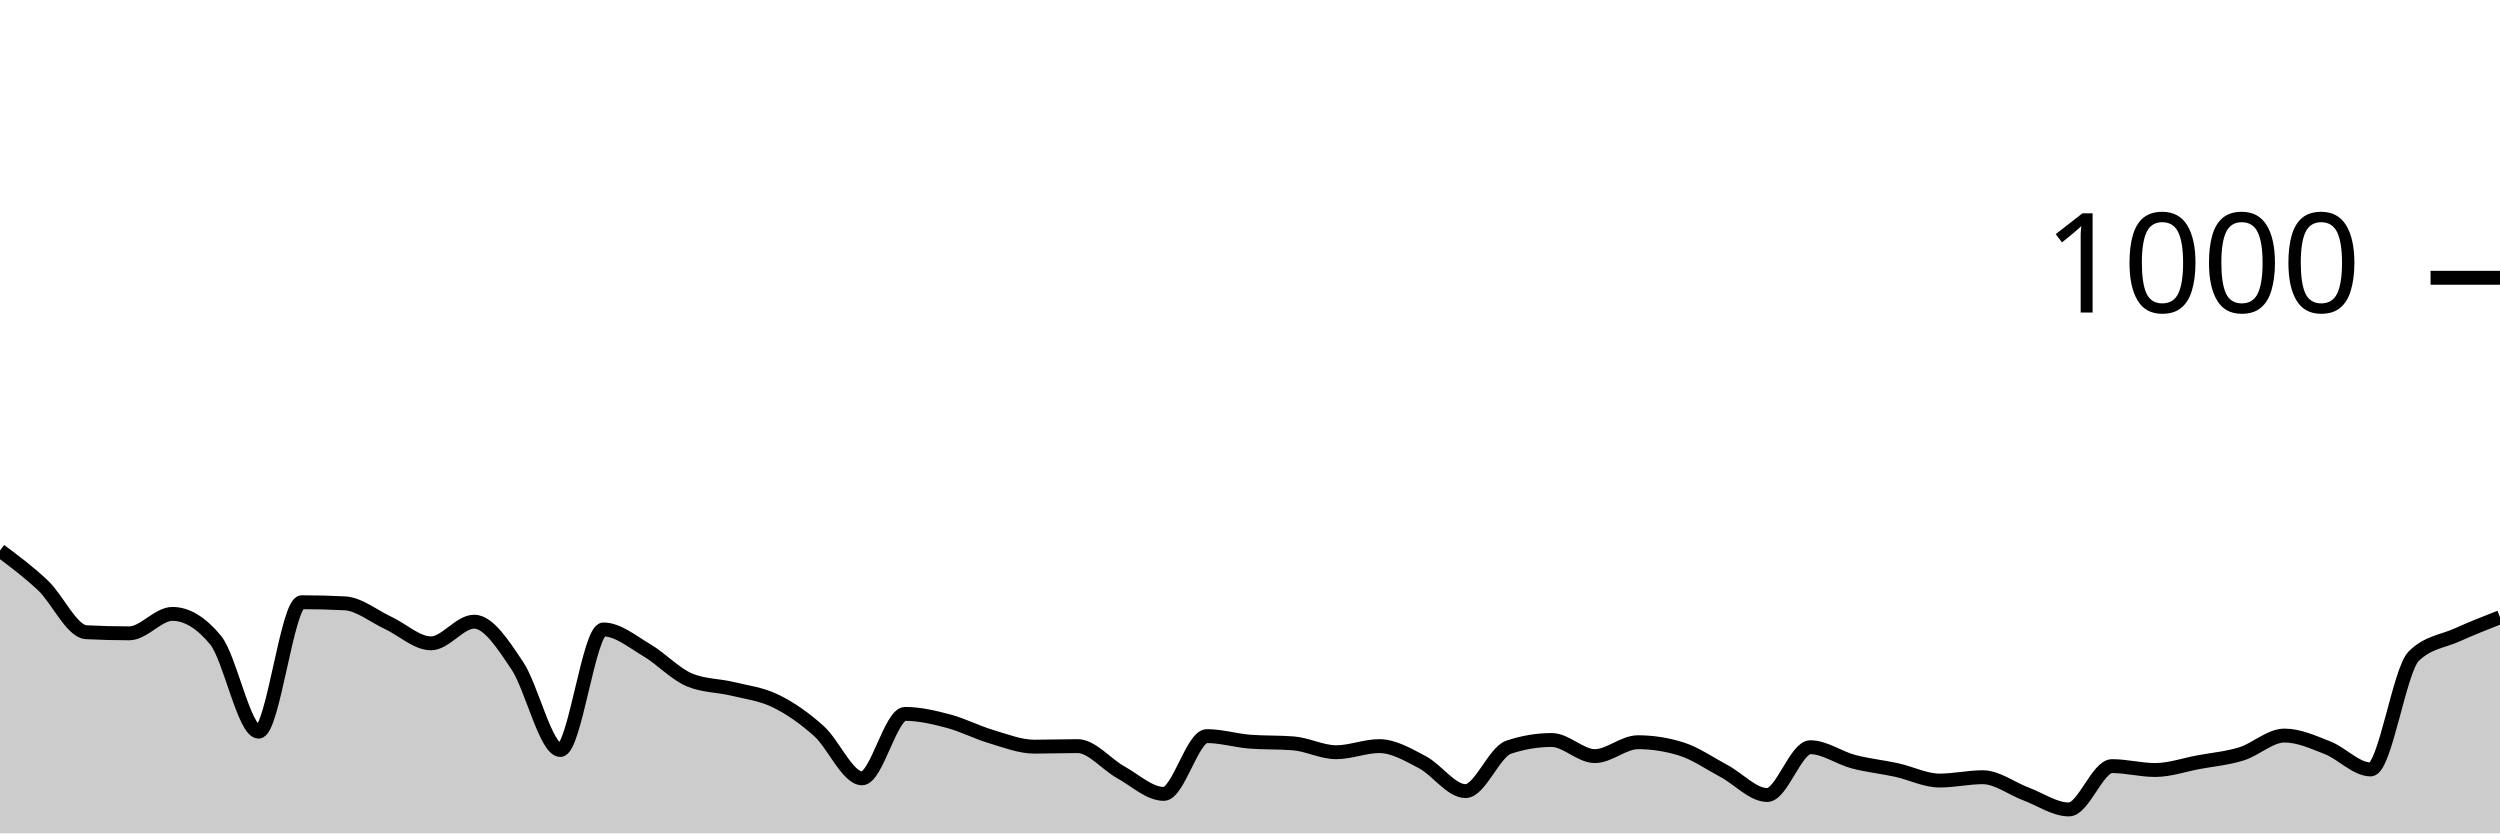
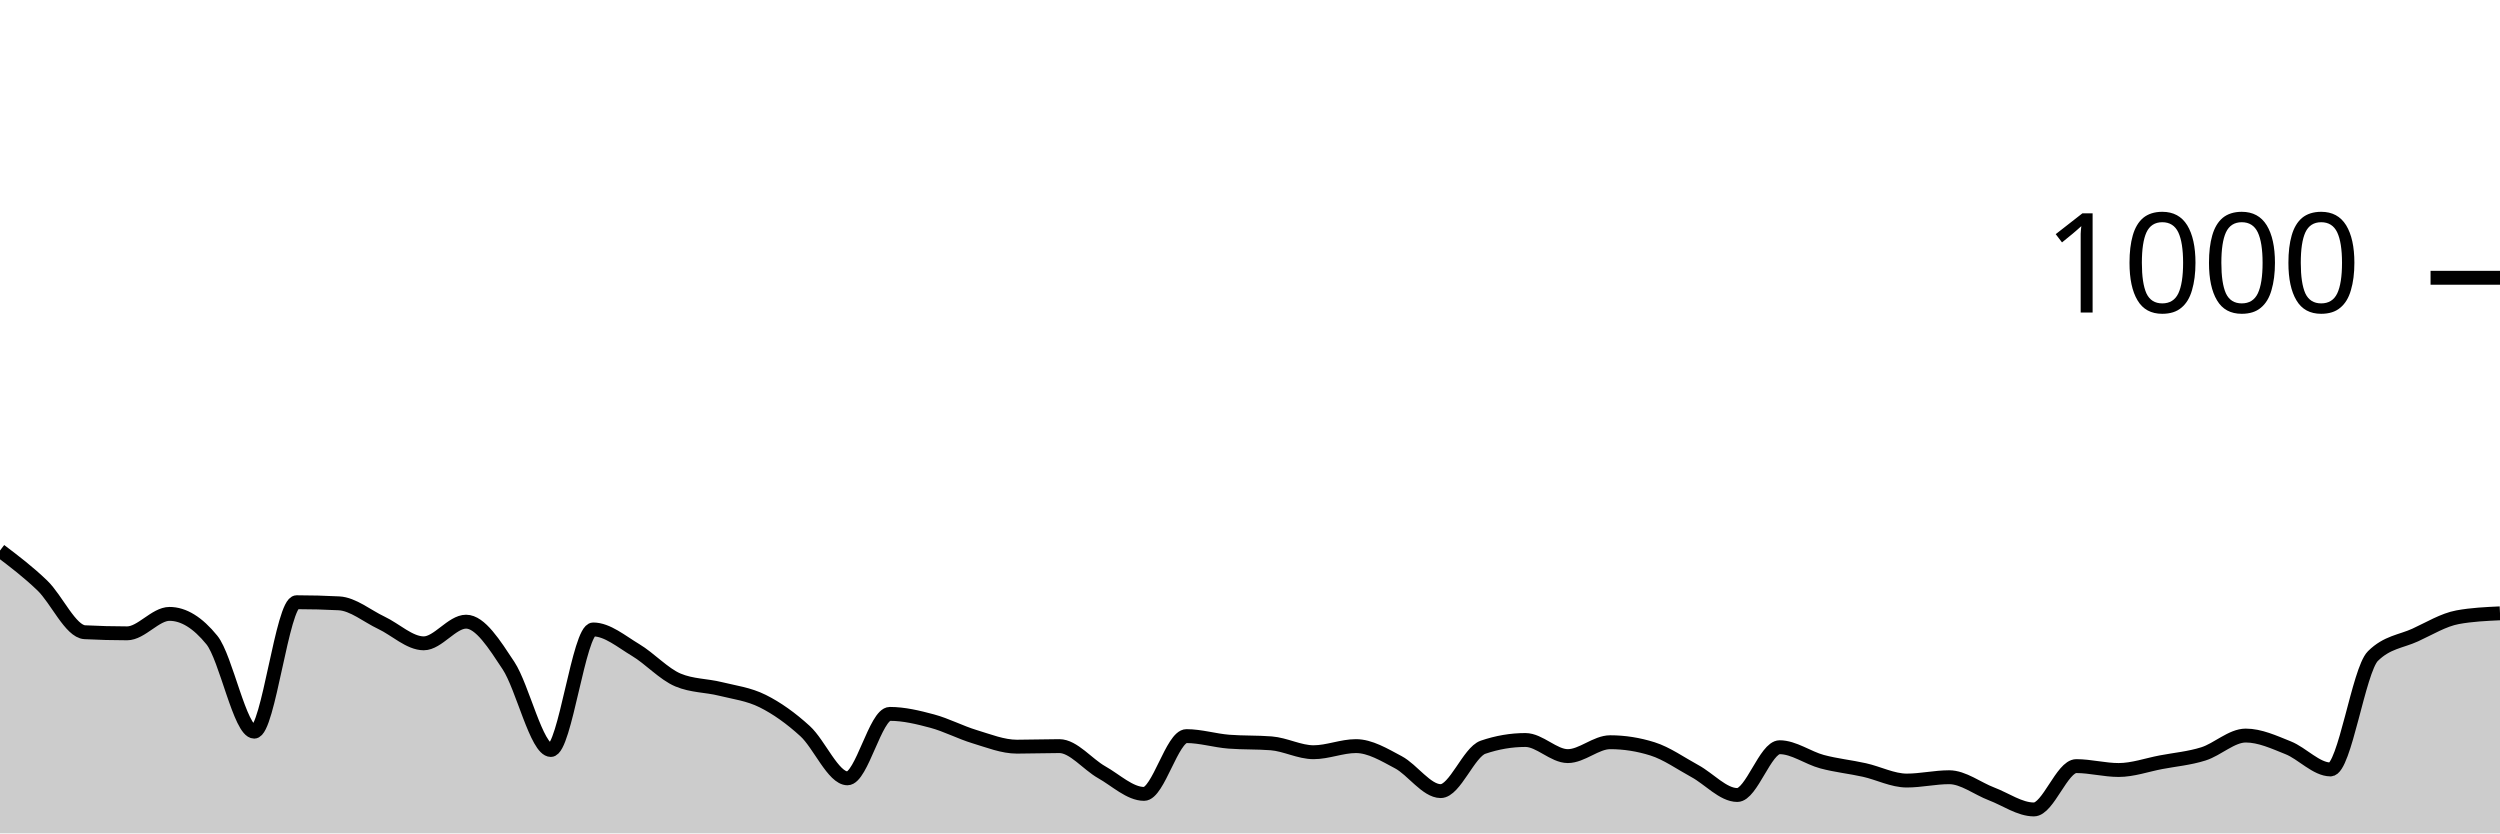
<svg xmlns="http://www.w3.org/2000/svg" viewBox="0 0 180 60">
  <g transform="translate(0,20)">
-     <path class="area" fill="rgba(0, 0, 0, 0.2)" d="M0,19.64C1.034,20.41,2.069,21.18,3.103,22.16C4.138,23.14,5.172,25.467,6.207,25.52C7.241,25.573,8.276,25.6,9.31,25.6C10.345,25.6,11.379,24.2,12.414,24.2C13.448,24.2,14.483,24.827,15.517,26.08C16.552,27.333,17.586,32.68,18.621,32.68C19.655,32.68,20.69,23.36,21.724,23.36C22.759,23.36,23.793,23.387,24.828,23.44C25.862,23.493,26.897,24.36,27.931,24.84C28.966,25.32,30,26.32,31.034,26.32C32.069,26.32,33.103,24.76,34.138,24.76C35.172,24.76,36.207,26.38,37.241,27.92C38.276,29.46,39.31,34,40.345,34C41.379,34,42.414,25.32,43.448,25.32C44.483,25.32,45.517,26.193,46.552,26.8C47.586,27.407,48.621,28.533,49.655,28.96C50.69,29.387,51.724,29.347,52.759,29.6C53.793,29.853,54.828,29.973,55.862,30.48C56.897,30.987,57.931,31.713,58.966,32.64C60,33.567,61.034,36.04,62.069,36.04C63.103,36.04,64.138,31.4,65.172,31.4C66.207,31.4,67.241,31.647,68.276,31.92C69.31,32.193,70.345,32.733,71.379,33.04C72.414,33.347,73.448,33.76,74.483,33.76C75.517,33.76,76.552,33.72,77.586,33.72C78.621,33.72,79.655,35.027,80.69,35.6C81.724,36.173,82.759,37.16,83.793,37.16C84.828,37.16,85.862,33,86.897,33C87.931,33,88.966,33.32,90,33.4C91.034,33.48,92.069,33.44,93.103,33.52C94.138,33.6,95.172,34.16,96.207,34.16C97.241,34.16,98.276,33.72,99.31,33.72C100.345,33.72,101.379,34.34,102.414,34.88C103.448,35.42,104.483,36.96,105.517,36.96C106.552,36.96,107.586,34.147,108.621,33.8C109.655,33.453,110.69,33.28,111.724,33.28C112.759,33.28,113.793,34.44,114.828,34.44C115.862,34.44,116.897,33.44,117.931,33.44C118.966,33.44,120,33.6,121.034,33.92C122.069,34.24,123.103,34.967,124.138,35.52C125.172,36.073,126.207,37.24,127.241,37.24C128.276,37.24,129.31,33.8,130.345,33.8C131.379,33.8,132.414,34.567,133.448,34.84C134.483,35.113,135.517,35.213,136.552,35.44C137.586,35.667,138.621,36.2,139.655,36.2C140.69,36.2,141.724,35.96,142.759,35.96C143.793,35.96,144.828,36.773,145.862,37.16C146.897,37.547,147.931,38.28,148.966,38.28C150,38.28,151.034,35.16,152.069,35.16C153.103,35.16,154.138,35.44,155.172,35.44C156.207,35.44,157.241,35.073,158.276,34.88C159.31,34.687,160.345,34.6,161.379,34.28C162.414,33.96,163.448,32.96,164.483,32.96C165.517,32.96,166.552,33.433,167.586,33.84C168.621,34.247,169.655,35.4,170.69,35.4C171.724,35.4,172.759,28.253,173.793,27.24C174.828,26.227,175.862,26.187,176.897,25.72C177.931,25.253,178.966,24.847,180,24.44L180,40C178.966,40,177.931,40,176.897,40C175.862,40,174.828,40,173.793,40C172.759,40,171.724,40,170.69,40C169.655,40,168.621,40,167.586,40C166.552,40,165.517,40,164.483,40C163.448,40,162.414,40,161.379,40C160.345,40,159.31,40,158.276,40C157.241,40,156.207,40,155.172,40C154.138,40,153.103,40,152.069,40C151.034,40,150,40,148.966,40C147.931,40,146.897,40,145.862,40C144.828,40,143.793,40,142.759,40C141.724,40,140.69,40,139.655,40C138.621,40,137.586,40,136.552,40C135.517,40,134.483,40,133.448,40C132.414,40,131.379,40,130.345,40C129.31,40,128.276,40,127.241,40C126.207,40,125.172,40,124.138,40C123.103,40,122.069,40,121.034,40C120,40,118.966,40,117.931,40C116.897,40,115.862,40,114.828,40C113.793,40,112.759,40,111.724,40C110.69,40,109.655,40,108.621,40C107.586,40,106.552,40,105.517,40C104.483,40,103.448,40,102.414,40C101.379,40,100.345,40,99.31,40C98.276,40,97.241,40,96.207,40C95.172,40,94.138,40,93.103,40C92.069,40,91.034,40,90,40C88.966,40,87.931,40,86.897,40C85.862,40,84.828,40,83.793,40C82.759,40,81.724,40,80.69,40C79.655,40,78.621,40,77.586,40C76.552,40,75.517,40,74.483,40C73.448,40,72.414,40,71.379,40C70.345,40,69.31,40,68.276,40C67.241,40,66.207,40,65.172,40C64.138,40,63.103,40,62.069,40C61.034,40,60,40,58.966,40C57.931,40,56.897,40,55.862,40C54.828,40,53.793,40,52.759,40C51.724,40,50.69,40,49.655,40C48.621,40,47.586,40,46.552,40C45.517,40,44.483,40,43.448,40C42.414,40,41.379,40,40.345,40C39.31,40,38.276,40,37.241,40C36.207,40,35.172,40,34.138,40C33.103,40,32.069,40,31.034,40C30,40,28.966,40,27.931,40C26.897,40,25.862,40,24.828,40C23.793,40,22.759,40,21.724,40C20.69,40,19.655,40,18.621,40C17.586,40,16.552,40,15.517,40C14.483,40,13.448,40,12.414,40C11.379,40,10.345,40,9.31,40C8.276,40,7.241,40,6.207,40C5.172,40,4.138,40,3.103,40C2.069,40,1.034,40,0,40Z" />
-     <path class="line" stroke="black" fill="none" d="M0,19.64C1.034,20.41,2.069,21.18,3.103,22.16C4.138,23.14,5.172,25.467,6.207,25.52C7.241,25.573,8.276,25.6,9.31,25.6C10.345,25.6,11.379,24.2,12.414,24.2C13.448,24.2,14.483,24.827,15.517,26.08C16.552,27.333,17.586,32.68,18.621,32.68C19.655,32.68,20.69,23.36,21.724,23.36C22.759,23.36,23.793,23.387,24.828,23.44C25.862,23.493,26.897,24.36,27.931,24.84C28.966,25.32,30,26.32,31.034,26.32C32.069,26.32,33.103,24.76,34.138,24.76C35.172,24.76,36.207,26.38,37.241,27.92C38.276,29.46,39.31,34,40.345,34C41.379,34,42.414,25.32,43.448,25.32C44.483,25.32,45.517,26.193,46.552,26.8C47.586,27.407,48.621,28.533,49.655,28.96C50.69,29.387,51.724,29.347,52.759,29.6C53.793,29.853,54.828,29.973,55.862,30.48C56.897,30.987,57.931,31.713,58.966,32.64C60,33.567,61.034,36.04,62.069,36.04C63.103,36.04,64.138,31.4,65.172,31.4C66.207,31.4,67.241,31.647,68.276,31.92C69.31,32.193,70.345,32.733,71.379,33.04C72.414,33.347,73.448,33.76,74.483,33.76C75.517,33.76,76.552,33.72,77.586,33.72C78.621,33.72,79.655,35.027,80.69,35.6C81.724,36.173,82.759,37.16,83.793,37.16C84.828,37.16,85.862,33,86.897,33C87.931,33,88.966,33.32,90,33.4C91.034,33.48,92.069,33.44,93.103,33.52C94.138,33.6,95.172,34.16,96.207,34.16C97.241,34.16,98.276,33.72,99.31,33.72C100.345,33.72,101.379,34.34,102.414,34.88C103.448,35.42,104.483,36.96,105.517,36.96C106.552,36.96,107.586,34.147,108.621,33.8C109.655,33.453,110.69,33.28,111.724,33.28C112.759,33.28,113.793,34.44,114.828,34.44C115.862,34.44,116.897,33.44,117.931,33.44C118.966,33.44,120,33.6,121.034,33.92C122.069,34.24,123.103,34.967,124.138,35.52C125.172,36.073,126.207,37.24,127.241,37.24C128.276,37.24,129.31,33.8,130.345,33.8C131.379,33.8,132.414,34.567,133.448,34.84C134.483,35.113,135.517,35.213,136.552,35.44C137.586,35.667,138.621,36.2,139.655,36.2C140.69,36.2,141.724,35.96,142.759,35.96C143.793,35.96,144.828,36.773,145.862,37.16C146.897,37.547,147.931,38.28,148.966,38.28C150,38.28,151.034,35.16,152.069,35.16C153.103,35.16,154.138,35.44,155.172,35.44C156.207,35.44,157.241,35.073,158.276,34.88C159.31,34.687,160.345,34.6,161.379,34.28C162.414,33.96,163.448,32.96,164.483,32.96C165.517,32.96,166.552,33.433,167.586,33.84C168.621,34.247,169.655,35.4,170.69,35.4C171.724,35.4,172.759,28.253,173.793,27.24C174.828,26.227,175.862,26.187,176.897,25.72C177.931,25.253,178.966,24.847,180,24.44" />
+     <path class="area" fill="rgba(0, 0, 0, 0.2)" d="M0,19.64C1.017,20.41,2.034,21.18,3.051,22.16C4.068,23.14,5.085,25.467,6.102,25.52C7.119,25.573,8.136,25.6,9.153,25.6C10.169,25.6,11.186,24.2,12.203,24.2C13.22,24.2,14.237,24.827,15.254,26.08C16.271,27.333,17.288,32.68,18.305,32.68C19.322,32.68,20.339,23.36,21.356,23.36C22.373,23.36,23.39,23.387,24.407,23.44C25.424,23.493,26.441,24.36,27.458,24.84C28.475,25.32,29.492,26.32,30.508,26.32C31.525,26.32,32.542,24.76,33.559,24.76C34.576,24.76,35.593,26.38,36.61,27.92C37.627,29.46,38.644,34,39.661,34C40.678,34,41.695,25.32,42.712,25.32C43.729,25.32,44.746,26.193,45.763,26.8C46.78,27.407,47.797,28.533,48.814,28.96C49.831,29.387,50.847,29.347,51.864,29.6C52.881,29.853,53.898,29.973,54.915,30.48C55.932,30.987,56.949,31.713,57.966,32.64C58.983,33.567,60,36.04,61.017,36.04C62.034,36.04,63.051,31.4,64.068,31.4C65.085,31.4,66.102,31.647,67.119,31.92C68.136,32.193,69.153,32.733,70.169,33.04C71.186,33.347,72.203,33.76,73.22,33.76C74.237,33.76,75.254,33.72,76.271,33.72C77.288,33.72,78.305,35.027,79.322,35.6C80.339,36.173,81.356,37.16,82.373,37.16C83.39,37.16,84.407,33,85.424,33C86.441,33,87.458,33.32,88.475,33.4C89.492,33.48,90.508,33.44,91.525,33.52C92.542,33.6,93.559,34.16,94.576,34.16C95.593,34.16,96.61,33.72,97.627,33.72C98.644,33.72,99.661,34.34,100.678,34.88C101.695,35.42,102.712,36.96,103.729,36.96C104.746,36.96,105.763,34.147,106.78,33.8C107.797,33.453,108.814,33.28,109.831,33.28C110.847,33.28,111.864,34.44,112.881,34.44C113.898,34.44,114.915,33.44,115.932,33.44C116.949,33.44,117.966,33.6,118.983,33.92C120,34.24,121.017,34.967,122.034,35.52C123.051,36.073,124.068,37.24,125.085,37.24C126.102,37.24,127.119,33.8,128.136,33.8C129.153,33.8,130.169,34.567,131.186,34.84C132.203,35.113,133.22,35.213,134.237,35.44C135.254,35.667,136.271,36.2,137.288,36.2C138.305,36.2,139.322,35.96,140.339,35.96C141.356,35.96,142.373,36.773,143.39,37.16C144.407,37.547,145.424,38.28,146.441,38.28C147.458,38.28,148.475,35.16,149.492,35.16C150.508,35.16,151.525,35.44,152.542,35.44C153.559,35.44,154.576,35.073,155.593,34.88C156.61,34.687,157.627,34.6,158.644,34.28C159.661,33.96,160.678,32.96,161.695,32.96C162.712,32.96,163.729,33.433,164.746,33.84C165.763,34.247,166.78,35.4,167.797,35.4C168.814,35.4,169.831,28.253,170.847,27.24C171.864,26.227,172.881,26.187,173.898,25.72C174.915,25.253,175.932,24.627,176.949,24.44C177.966,24.253,178.983,24.207,180,24.16L180,40C178.983,40,177.966,40,176.949,40C175.932,40,174.915,40,173.898,40C172.881,40,171.864,40,170.847,40C169.831,40,168.814,40,167.797,40C166.78,40,165.763,40,164.746,40C163.729,40,162.712,40,161.695,40C160.678,40,159.661,40,158.644,40C157.627,40,156.61,40,155.593,40C154.576,40,153.559,40,152.542,40C151.525,40,150.508,40,149.492,40C148.475,40,147.458,40,146.441,40C145.424,40,144.407,40,143.39,40C142.373,40,141.356,40,140.339,40C139.322,40,138.305,40,137.288,40C136.271,40,135.254,40,134.237,40C133.22,40,132.203,40,131.186,40C130.169,40,129.153,40,128.136,40C127.119,40,126.102,40,125.085,40C124.068,40,123.051,40,122.034,40C121.017,40,120,40,118.983,40C117.966,40,116.949,40,115.932,40C114.915,40,113.898,40,112.881,40C111.864,40,110.847,40,109.831,40C108.814,40,107.797,40,106.78,40C105.763,40,104.746,40,103.729,40C102.712,40,101.695,40,100.678,40C99.661,40,98.644,40,97.627,40C96.61,40,95.593,40,94.576,40C93.559,40,92.542,40,91.525,40C90.508,40,89.492,40,88.475,40C87.458,40,86.441,40,85.424,40C84.407,40,83.39,40,82.373,40C81.356,40,80.339,40,79.322,40C78.305,40,77.288,40,76.271,40C75.254,40,74.237,40,73.22,40C72.203,40,71.186,40,70.169,40C69.153,40,68.136,40,67.119,40C66.102,40,65.085,40,64.068,40C63.051,40,62.034,40,61.017,40C60,40,58.983,40,57.966,40C56.949,40,55.932,40,54.915,40C53.898,40,52.881,40,51.864,40C50.847,40,49.831,40,48.814,40C47.797,40,46.78,40,45.763,40C44.746,40,43.729,40,42.712,40C41.695,40,40.678,40,39.661,40C38.644,40,37.627,40,36.61,40C35.593,40,34.576,40,33.559,40C32.542,40,31.525,40,30.508,40C29.492,40,28.475,40,27.458,40C26.441,40,25.424,40,24.407,40C23.39,40,22.373,40,21.356,40C20.339,40,19.322,40,18.305,40C17.288,40,16.271,40,15.254,40C14.237,40,13.22,40,12.203,40C11.186,40,10.169,40,9.153,40C8.136,40,7.119,40,6.102,40C5.085,40,4.068,40,3.051,40C2.034,40,1.017,40,0,40Z" />
+     <path class="line" stroke="black" fill="none" d="M0,19.64C1.017,20.41,2.034,21.18,3.051,22.16C4.068,23.14,5.085,25.467,6.102,25.52C7.119,25.573,8.136,25.6,9.153,25.6C10.169,25.6,11.186,24.2,12.203,24.2C13.22,24.2,14.237,24.827,15.254,26.08C16.271,27.333,17.288,32.68,18.305,32.68C19.322,32.68,20.339,23.36,21.356,23.36C22.373,23.36,23.39,23.387,24.407,23.44C25.424,23.493,26.441,24.36,27.458,24.84C28.475,25.32,29.492,26.32,30.508,26.32C31.525,26.32,32.542,24.76,33.559,24.76C34.576,24.76,35.593,26.38,36.61,27.92C37.627,29.46,38.644,34,39.661,34C40.678,34,41.695,25.32,42.712,25.32C43.729,25.32,44.746,26.193,45.763,26.8C46.78,27.407,47.797,28.533,48.814,28.96C49.831,29.387,50.847,29.347,51.864,29.6C52.881,29.853,53.898,29.973,54.915,30.48C55.932,30.987,56.949,31.713,57.966,32.64C58.983,33.567,60,36.04,61.017,36.04C62.034,36.04,63.051,31.4,64.068,31.4C65.085,31.4,66.102,31.647,67.119,31.92C68.136,32.193,69.153,32.733,70.169,33.04C71.186,33.347,72.203,33.76,73.22,33.76C74.237,33.76,75.254,33.72,76.271,33.72C77.288,33.72,78.305,35.027,79.322,35.6C80.339,36.173,81.356,37.16,82.373,37.16C83.39,37.16,84.407,33,85.424,33C86.441,33,87.458,33.32,88.475,33.4C89.492,33.48,90.508,33.44,91.525,33.52C92.542,33.6,93.559,34.16,94.576,34.16C95.593,34.16,96.61,33.72,97.627,33.72C98.644,33.72,99.661,34.34,100.678,34.88C101.695,35.42,102.712,36.96,103.729,36.96C104.746,36.96,105.763,34.147,106.78,33.8C107.797,33.453,108.814,33.28,109.831,33.28C110.847,33.28,111.864,34.44,112.881,34.44C113.898,34.44,114.915,33.44,115.932,33.44C116.949,33.44,117.966,33.6,118.983,33.92C120,34.24,121.017,34.967,122.034,35.52C123.051,36.073,124.068,37.24,125.085,37.24C126.102,37.24,127.119,33.8,128.136,33.8C129.153,33.8,130.169,34.567,131.186,34.84C132.203,35.113,133.22,35.213,134.237,35.44C135.254,35.667,136.271,36.2,137.288,36.2C138.305,36.2,139.322,35.96,140.339,35.96C141.356,35.96,142.373,36.773,143.39,37.16C144.407,37.547,145.424,38.28,146.441,38.28C147.458,38.28,148.475,35.16,149.492,35.16C150.508,35.16,151.525,35.44,152.542,35.44C153.559,35.44,154.576,35.073,155.593,34.88C156.61,34.687,157.627,34.6,158.644,34.28C159.661,33.96,160.678,32.96,161.695,32.96C162.712,32.96,163.729,33.433,164.746,33.84C165.763,34.247,166.78,35.4,167.797,35.4C168.814,35.4,169.831,28.253,170.847,27.24C171.864,26.227,172.881,26.187,173.898,25.72C174.915,25.253,175.932,24.627,176.949,24.44C177.966,24.253,178.983,24.207,180,24.16" />
    <path class="axis-ceiling" stroke-width="1" stroke="black" fill="none" d="M175,0L180,0" />
    <text class="axis-ceiling-label" font-family="sans-serif" text-anchor="end" font-size="10px" x="170" y="2.5">1000</text>
  </g>
</svg>
